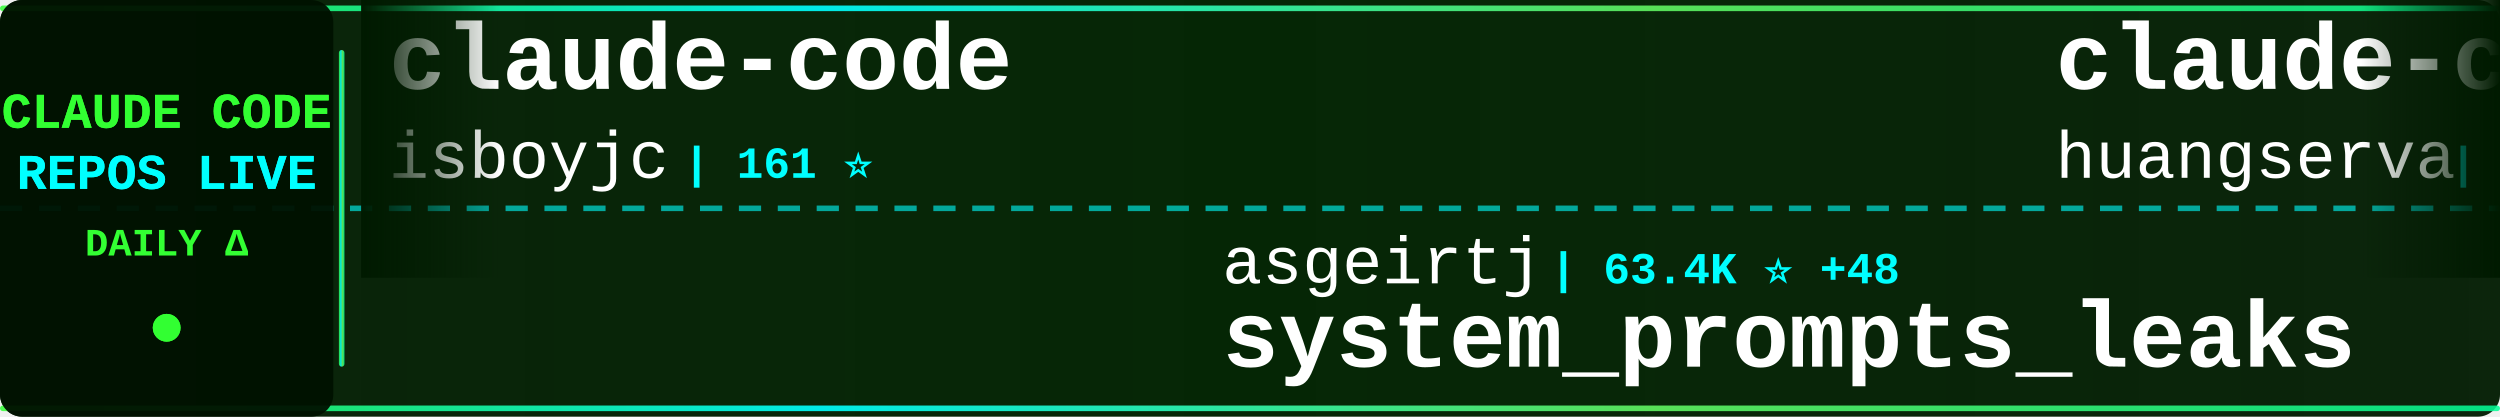
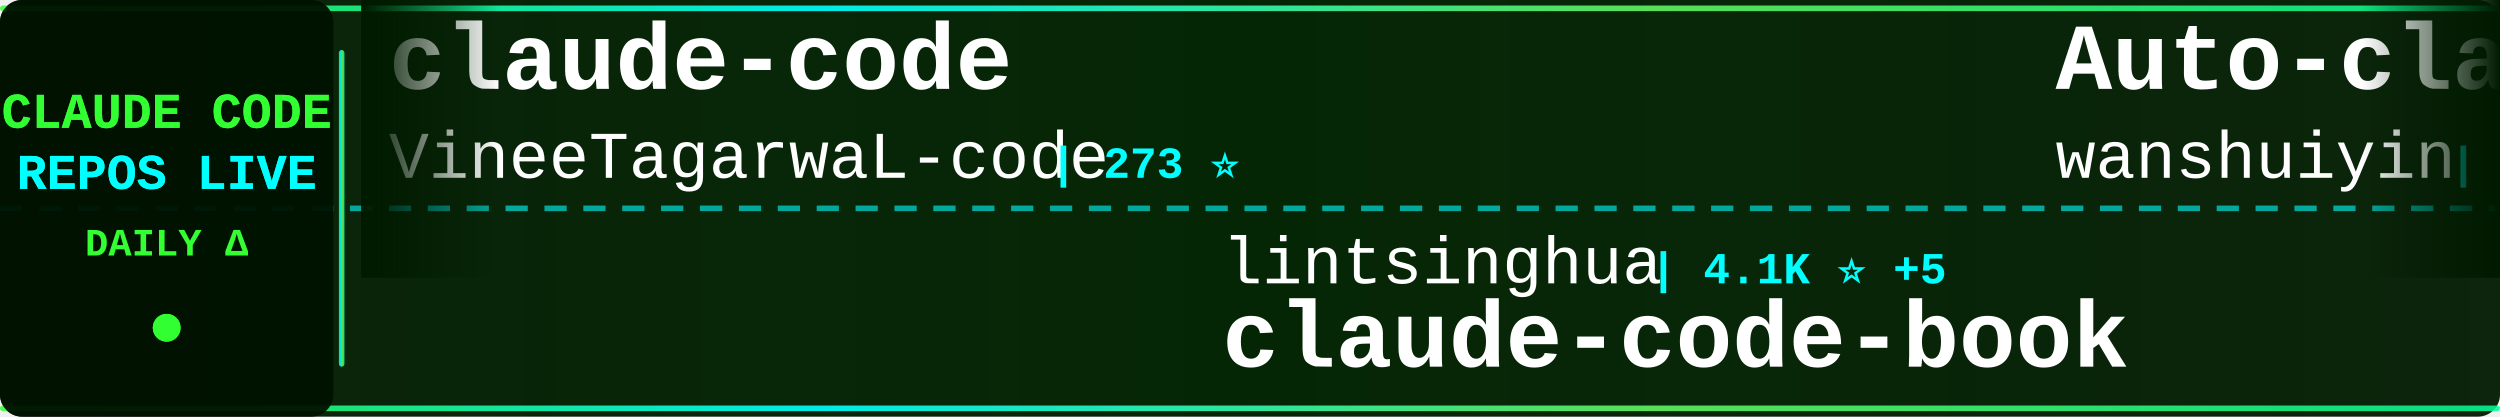
<svg xmlns="http://www.w3.org/2000/svg" width="900" height="150">
  <defs>
    <linearGradient id="tickerBg" x1="0%" y1="0%" x2="100%" y2="0%">
      <stop offset="0%" style="stop-color:#001a00;stop-opacity:0.95" />
      <stop offset="50%" style="stop-color:#002200;stop-opacity:0.98" />
      <stop offset="100%" style="stop-color:#001a00;stop-opacity:0.95" />
    </linearGradient>
    <linearGradient id="borderGrad" x1="0%" y1="0%" x2="100%" y2="0%">
      <stop offset="0%" style="stop-color:#33ff33;stop-opacity:0.85">
        <animate attributeName="stop-opacity" values="0.85;1;0.85" dur="2s" repeatCount="indefinite" />
      </stop>
      <stop offset="33%" style="stop-color:#00ffff;stop-opacity:0.9">
        <animate attributeName="stop-opacity" values="0.9;1;0.9" dur="2.2s" repeatCount="indefinite" />
      </stop>
      <stop offset="66%" style="stop-color:#66ff66;stop-opacity:0.85">
        <animate attributeName="stop-opacity" values="0.85;1;0.85" dur="1.8s" repeatCount="indefinite" />
      </stop>
      <stop offset="100%" style="stop-color:#00ff99;stop-opacity:0.85">
        <animate attributeName="stop-opacity" values="0.85;1;0.85" dur="2s" repeatCount="indefinite" />
      </stop>
    </linearGradient>
    <filter id="textGlow">
      <feGaussianBlur stdDeviation="0.1" result="coloredBlur" />
      <feMerge>
        <feMergeNode in="coloredBlur" />
        <feMergeNode in="SourceGraphic" />
      </feMerge>
    </filter>
    <filter id="metricGlow">
      <feGaussianBlur stdDeviation="0.2" result="coloredBlur" />
      <feMerge>
        <feMergeNode in="coloredBlur" />
        <feMergeNode in="SourceGraphic" />
      </feMerge>
    </filter>
    <linearGradient id="leftFade" x1="0%" y1="0%" x2="100%" y2="0%">
      <stop offset="0%" style="stop-color:#001a00;stop-opacity:1" />
      <stop offset="100%" style="stop-color:#001a00;stop-opacity:0" />
    </linearGradient>
    <linearGradient id="rightFade" x1="0%" y1="0%" x2="100%" y2="0%">
      <stop offset="0%" style="stop-color:#001a00;stop-opacity:0" />
      <stop offset="100%" style="stop-color:#001a00;stop-opacity:1" />
    </linearGradient>
  </defs>
  <rect width="900" height="150" fill="url(#tickerBg)" rx="8" />
  <rect x="0" y="2" width="900" height="2" fill="url(#borderGrad)" rx="1" />
  <rect x="0" y="146" width="900" height="2" fill="url(#borderGrad)" rx="1" />
  <line x1="0" y1="75" x2="900" y2="75" stroke="#00ffff" stroke-width="2" stroke-dasharray="8 6" opacity="0.6" />
  <rect x="0" y="0" width="120" height="150" fill="#001100" opacity="0.95" rx="8" />
  <text x="60" y="46" font-family="'Courier New', monospace" font-size="18" font-weight="bold" fill="#33ff33" text-anchor="middle" filter="url(#textGlow)">
    CLAUDE CODE
  </text>
  <text x="60" y="68" font-family="'Courier New', monospace" font-size="18" font-weight="bold" fill="#00ffff" text-anchor="middle" filter="url(#textGlow)">
    REPOS LIVE
  </text>
  <text x="60" y="92" font-family="'Courier New', monospace" font-size="14" font-weight="bold" fill="#33ff33" text-anchor="middle">
    DAILY Δ
  </text>
  <circle cx="60" cy="118" r="5" fill="#33ff33" filter="url(#metricGlow)">
    <animate attributeName="r" values="4;6;4" dur="1.5s" repeatCount="indefinite" />
    <animate attributeName="opacity" values="0.6;1;0.6" dur="1.5s" repeatCount="indefinite" />
  </circle>
  <rect x="122" y="18" width="2" height="114" fill="url(#borderGrad)" rx="1" />
  <clipPath id="tickerClip">
    <rect x="130" y="0" width="770" height="150" />
  </clipPath>
  <g clip-path="url(#tickerClip)">
    <g id="tickerItems">
      <animateTransform attributeName="transform" attributeType="XML" type="translate" from="0 0" to="-3000 0" dur="54s" repeatCount="indefinite" />
      <g transform="translate(0, 0)">
        <text x="140" y="32" font-family="'Courier New', monospace" font-size="34" font-weight="bold" fill="#ffffff">claude-code</text>
-         <text x="140" y="64" font-family="'Courier New', monospace" font-size="24" font-weight="normal" fill="#ffffff" opacity="1.0">isboyjc</text>
-         <text x="246" y="64" font-family="'Courier New', monospace" font-size="16" font-weight="bold" fill="#00ffff"> | 161 ⭐</text>
+         <text x="140" y="64" font-family="'Courier New', monospace" font-size="24" font-weight="normal" fill="#ffffff" opacity="1.0">VineeTagarwaL-code</text>
+         <text x="378" y="64" font-family="'Courier New', monospace" font-size="16" font-weight="bold" fill="#00ffff"> | 273 ⭐</text>
      </g>
      <g transform="translate(300, 0)">
-         <text x="140" y="102" font-family="'Courier New', monospace" font-size="24" font-weight="normal" fill="#ffffff" opacity="1.0">asgeirtj</text>
-         <text x="258" y="102" font-family="'Courier New', monospace" font-size="16" font-weight="bold" fill="#00ffff"> | 63.4K ⭐ +48</text>
-         <text x="140" y="132" font-family="'Courier New', monospace" font-size="34" font-weight="bold" fill="#ffffff">system_prompts_leaks</text>
+         <text x="140" y="102" font-family="'Courier New', monospace" font-size="24" font-weight="normal" fill="#ffffff" opacity="1.0">lintsinghua</text>
+         <text x="294" y="102" font-family="'Courier New', monospace" font-size="16" font-weight="bold" fill="#00ffff"> | 4.1K ⭐ +5</text>
+         <text x="140" y="132" font-family="'Courier New', monospace" font-size="34" font-weight="bold" fill="#ffffff">claude-code-book</text>
      </g>
      <g transform="translate(600, 0)">
-         <text x="140" y="32" font-family="'Courier New', monospace" font-size="34" font-weight="bold" fill="#ffffff">claude-code-cli</text>
-         <text x="140" y="64" font-family="'Courier New', monospace" font-size="24" font-weight="normal" fill="#ffffff" opacity="1.0">huangserva</text>
-         <text x="282" y="64" font-family="'Courier New', monospace" font-size="16" font-weight="bold" fill="#00ffff"> | 623 ⭐</text>
+         <text x="140" y="32" font-family="'Courier New', monospace" font-size="34" font-weight="bold" fill="#ffffff">Auto-claude-code-researc...</text>
+         <text x="140" y="64" font-family="'Courier New', monospace" font-size="24" font-weight="normal" fill="#ffffff" opacity="1.0">wanshuiyin</text>
+         <text x="282" y="64" font-family="'Courier New', monospace" font-size="16" font-weight="bold" fill="#00ffff"> | 15.1K ⭐ +50</text>
      </g>
      <g transform="translate(900, 0)">
-         <text x="140" y="102" font-family="'Courier New', monospace" font-size="24" font-weight="normal" fill="#ffffff" opacity="1.0">guanshan</text>
-         <text x="258" y="102" font-family="'Courier New', monospace" font-size="16" font-weight="bold" fill="#00ffff"> | 61 ⭐</text>
-         <text x="140" y="132" font-family="'Courier New', monospace" font-size="34" font-weight="bold" fill="#ffffff">ClaudeCode</text>
+         <text x="140" y="102" font-family="'Courier New', monospace" font-size="24" font-weight="normal" fill="#ffffff" opacity="1.0">codeaashu</text>
+         <text x="270" y="102" font-family="'Courier New', monospace" font-size="16" font-weight="bold" fill="#00ffff"> | 3.3K ⭐ +6</text>
+         <text x="140" y="132" font-family="'Courier New', monospace" font-size="34" font-weight="bold" fill="#ffffff">claude-code</text>
      </g>
      <g transform="translate(1200, 0)">
-         <text x="140" y="32" font-family="'Courier New', monospace" font-size="34" font-weight="bold" fill="#ffffff">claude-code-from-scratch</text>
-         <text x="140" y="64" font-family="'Courier New', monospace" font-size="24" font-weight="normal" fill="#ffffff" opacity="1.0">Windy3f3f3f3f</text>
-         <text x="318" y="64" font-family="'Courier New', monospace" font-size="16" font-weight="bold" fill="#00ffff"> | 2.6K ⭐ +2</text>
+         <text x="140" y="32" font-family="'Courier New', monospace" font-size="34" font-weight="bold" fill="#ffffff">claude-code-source</text>
+         <text x="140" y="64" font-family="'Courier New', monospace" font-size="24" font-weight="normal" fill="#ffffff" opacity="1.0">AprilNEA</text>
+         <text x="258" y="64" font-family="'Courier New', monospace" font-size="16" font-weight="bold" fill="#00ffff"> | 391 ⭐</text>
      </g>
      <g transform="translate(1500, 0)">
-         <text x="140" y="102" font-family="'Courier New', monospace" font-size="24" font-weight="normal" fill="#ffffff" opacity="1.0">zebbern</text>
-         <text x="246" y="102" font-family="'Courier New', monospace" font-size="16" font-weight="bold" fill="#00ffff"> | 4.6K ⭐ +1</text>
-         <text x="140" y="132" font-family="'Courier New', monospace" font-size="34" font-weight="bold" fill="#ffffff">claude-code-guide</text>
+         <text x="140" y="102" font-family="'Courier New', monospace" font-size="24" font-weight="normal" fill="#ffffff" opacity="1.0">affaan-m</text>
+         <text x="258" y="102" font-family="'Courier New', monospace" font-size="16" font-weight="bold" fill="#00ffff"> | 242.9K ⭐ +377</text>
+         <text x="140" y="132" font-family="'Courier New', monospace" font-size="34" font-weight="bold" fill="#ffffff">ECC</text>
      </g>
      <g transform="translate(1800, 0)">
-         <text x="140" y="32" font-family="'Courier New', monospace" font-size="34" font-weight="bold" fill="#ffffff">claude-code-router</text>
-         <text x="140" y="64" font-family="'Courier New', monospace" font-size="24" font-weight="normal" fill="#ffffff" opacity="1.0">musistudio</text>
-         <text x="282" y="64" font-family="'Courier New', monospace" font-size="16" font-weight="bold" fill="#00ffff"> | 36.8K ⭐ +9</text>
+         <text x="140" y="32" font-family="'Courier New', monospace" font-size="34" font-weight="bold" fill="#ffffff">awesome-claude-code-suba...</text>
+         <text x="140" y="64" font-family="'Courier New', monospace" font-size="24" font-weight="normal" fill="#ffffff" opacity="1.0">VoltAgent</text>
+         <text x="270" y="64" font-family="'Courier New', monospace" font-size="16" font-weight="bold" fill="#00ffff"> | 24.6K ⭐ +32</text>
      </g>
      <g transform="translate(2100, 0)">
-         <text x="140" y="102" font-family="'Courier New', monospace" font-size="24" font-weight="normal" fill="#ffffff" opacity="1.0">Tinkeringg-Lab</text>
-         <text x="330" y="102" font-family="'Courier New', monospace" font-size="16" font-weight="bold" fill="#00ffff"> | 212 ⭐</text>
-         <text x="140" y="132" font-family="'Courier New', monospace" font-size="34" font-weight="bold" fill="#ffffff">claude-code</text>
+         <text x="140" y="102" font-family="'Courier New', monospace" font-size="24" font-weight="normal" fill="#ffffff" opacity="1.0">ding113</text>
+         <text x="246" y="102" font-family="'Courier New', monospace" font-size="16" font-weight="bold" fill="#00ffff"> | 3.3K ⭐ +1</text>
+         <text x="140" y="132" font-family="'Courier New', monospace" font-size="34" font-weight="bold" fill="#ffffff">claude-code-hub</text>
      </g>
      <g transform="translate(2400, 0)">
-         <text x="140" y="32" font-family="'Courier New', monospace" font-size="34" font-weight="bold" fill="#ffffff">collection-claude-code-s...</text>
-         <text x="140" y="64" font-family="'Courier New', monospace" font-size="24" font-weight="normal" fill="#ffffff" opacity="1.0">chauncygu</text>
-         <text x="270" y="64" font-family="'Courier New', monospace" font-size="16" font-weight="bold" fill="#00ffff"> | 2.8K ⭐ +1</text>
+         <text x="140" y="32" font-family="'Courier New', monospace" font-size="34" font-weight="bold" fill="#ffffff">Claude-Code-Source-Study</text>
+         <text x="140" y="64" font-family="'Courier New', monospace" font-size="24" font-weight="normal" fill="#ffffff" opacity="1.0">luyao618</text>
+         <text x="258" y="64" font-family="'Courier New', monospace" font-size="16" font-weight="bold" fill="#00ffff"> | 1.7K ⭐ +1</text>
      </g>
      <g transform="translate(2700, 0)">
-         <text x="140" y="102" font-family="'Courier New', monospace" font-size="24" font-weight="normal" fill="#ffffff" opacity="1.0">simonw</text>
-         <text x="234" y="102" font-family="'Courier New', monospace" font-size="16" font-weight="bold" fill="#00ffff"> | 1.7K ⭐</text>
-         <text x="140" y="132" font-family="'Courier New', monospace" font-size="34" font-weight="bold" fill="#ffffff">claude-code-transcripts</text>
+         <text x="140" y="102" font-family="'Courier New', monospace" font-size="24" font-weight="normal" fill="#ffffff" opacity="1.0">jeremylongshore</text>
+         <text x="342" y="102" font-family="'Courier New', monospace" font-size="16" font-weight="bold" fill="#00ffff"> | 2.7K ⭐ +6</text>
+         <text x="140" y="132" font-family="'Courier New', monospace" font-size="34" font-weight="bold" fill="#ffffff">claude-code-plugins-plus...</text>
      </g>
      <g transform="translate(3000, 0)">
        <text x="140" y="32" font-family="'Courier New', monospace" font-size="34" font-weight="bold" fill="#ffffff">claude-code</text>
-         <text x="140" y="64" font-family="'Courier New', monospace" font-size="24" font-weight="normal" fill="#ffffff" opacity="1.0">isboyjc</text>
-         <text x="246" y="64" font-family="'Courier New', monospace" font-size="16" font-weight="bold" fill="#00ffff"> | 161 ⭐</text>
+         <text x="140" y="64" font-family="'Courier New', monospace" font-size="24" font-weight="normal" fill="#ffffff" opacity="1.0">VineeTagarwaL-code</text>
+         <text x="378" y="64" font-family="'Courier New', monospace" font-size="16" font-weight="bold" fill="#00ffff"> | 273 ⭐</text>
      </g>
      <g transform="translate(3300, 0)">
-         <text x="140" y="102" font-family="'Courier New', monospace" font-size="24" font-weight="normal" fill="#ffffff" opacity="1.0">asgeirtj</text>
-         <text x="258" y="102" font-family="'Courier New', monospace" font-size="16" font-weight="bold" fill="#00ffff"> | 63.4K ⭐ +48</text>
-         <text x="140" y="132" font-family="'Courier New', monospace" font-size="34" font-weight="bold" fill="#ffffff">system_prompts_leaks</text>
+         <text x="140" y="102" font-family="'Courier New', monospace" font-size="24" font-weight="normal" fill="#ffffff" opacity="1.0">lintsinghua</text>
+         <text x="294" y="102" font-family="'Courier New', monospace" font-size="16" font-weight="bold" fill="#00ffff"> | 4.1K ⭐ +5</text>
+         <text x="140" y="132" font-family="'Courier New', monospace" font-size="34" font-weight="bold" fill="#ffffff">claude-code-book</text>
      </g>
      <g transform="translate(3600, 0)">
-         <text x="140" y="32" font-family="'Courier New', monospace" font-size="34" font-weight="bold" fill="#ffffff">claude-code-cli</text>
-         <text x="140" y="64" font-family="'Courier New', monospace" font-size="24" font-weight="normal" fill="#ffffff" opacity="1.0">huangserva</text>
-         <text x="282" y="64" font-family="'Courier New', monospace" font-size="16" font-weight="bold" fill="#00ffff"> | 623 ⭐</text>
+         <text x="140" y="32" font-family="'Courier New', monospace" font-size="34" font-weight="bold" fill="#ffffff">Auto-claude-code-researc...</text>
+         <text x="140" y="64" font-family="'Courier New', monospace" font-size="24" font-weight="normal" fill="#ffffff" opacity="1.0">wanshuiyin</text>
+         <text x="282" y="64" font-family="'Courier New', monospace" font-size="16" font-weight="bold" fill="#00ffff"> | 15.1K ⭐ +50</text>
      </g>
      <g transform="translate(3900, 0)">
-         <text x="140" y="102" font-family="'Courier New', monospace" font-size="24" font-weight="normal" fill="#ffffff" opacity="1.0">guanshan</text>
-         <text x="258" y="102" font-family="'Courier New', monospace" font-size="16" font-weight="bold" fill="#00ffff"> | 61 ⭐</text>
-         <text x="140" y="132" font-family="'Courier New', monospace" font-size="34" font-weight="bold" fill="#ffffff">ClaudeCode</text>
+         <text x="140" y="102" font-family="'Courier New', monospace" font-size="24" font-weight="normal" fill="#ffffff" opacity="1.0">codeaashu</text>
+         <text x="270" y="102" font-family="'Courier New', monospace" font-size="16" font-weight="bold" fill="#00ffff"> | 3.3K ⭐ +6</text>
+         <text x="140" y="132" font-family="'Courier New', monospace" font-size="34" font-weight="bold" fill="#ffffff">claude-code</text>
      </g>
    </g>
  </g>
  <rect x="130" y="0" width="50" height="100" fill="url(#leftFade)" />
  <rect x="850" y="0" width="50" height="100" fill="url(#rightFade)" />
</svg>
